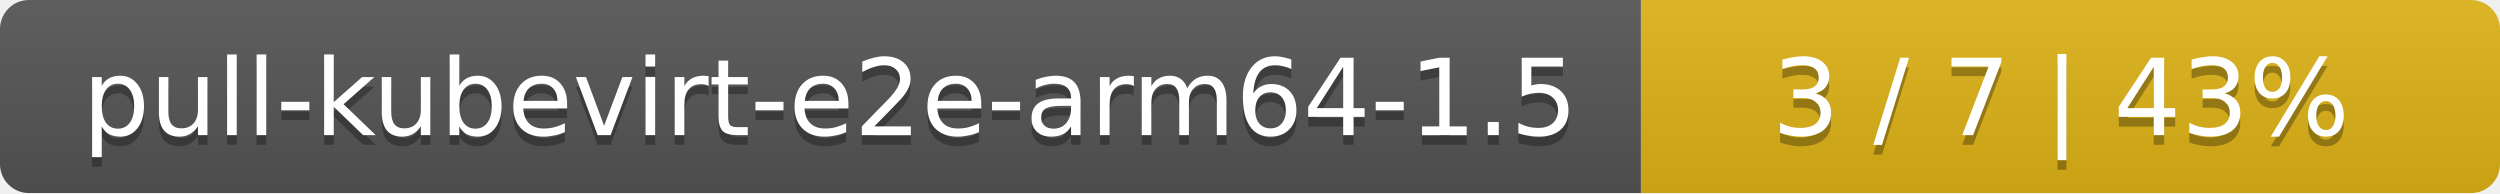
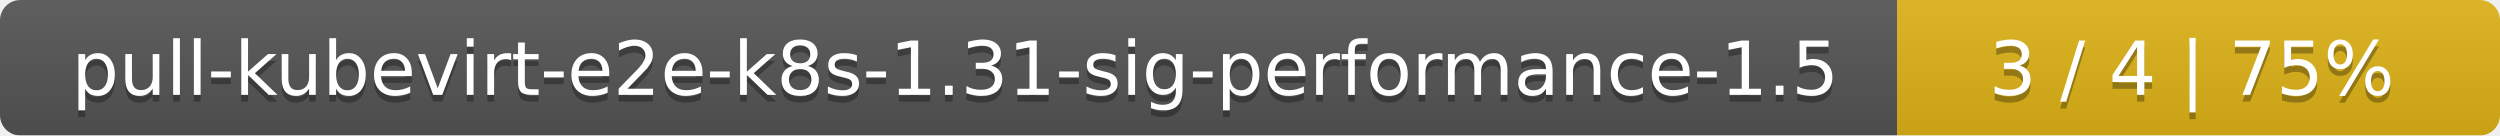
- <svg xmlns="http://www.w3.org/2000/svg" width="259" height="20">
+ <svg xmlns="http://www.w3.org/2000/svg" width="369" height="20">
  <linearGradient id="smooth" x2="0" y2="100%">
    <stop offset="0" stop-color="#bbb" stop-opacity=".1" />
    <stop offset="1" stop-opacity=".1" />
  </linearGradient>
  <mask id="round">
-     <rect width="259" height="20" rx="3" fill="#fff" />
+     <rect width="369" height="20" rx="3" fill="#fff" />
  </mask>
  <g mask="url(#round)">
-     <rect width="170" height="20" fill="#555" />
-     <rect x="170" width="89" height="20" fill="#dfb317" />
-     <rect width="259" height="20" fill="url(#smooth)" />
+     <rect width="280" height="20" fill="#555" />
+     <rect x="280" width="89" height="20" fill="#dfb317" />
+     <rect width="369" height="20" fill="url(#smooth)" />
  </g>
  <g fill="#fff" text-anchor="middle" font-family="DejaVu Sans,Verdana,Geneva,sans-serif" font-size="11">
-     <text x="86" y="15" fill="#010101" fill-opacity=".3">pull-kubevirt-e2e-arm64-1.5</text>
-     <text x="86" y="14">pull-kubevirt-e2e-arm64-1.5</text>
-     <text x="213.5" y="15" fill="#010101" fill-opacity=".3">3 / 7    |    43%</text>
-     <text x="213.5" y="14">3 / 7    |    43%</text>
+     <text x="141" y="15" fill="#010101" fill-opacity=".3">pull-kubevirt-e2e-k8s-1.31-sig-performance-1.5</text>
+     <text x="141" y="14">pull-kubevirt-e2e-k8s-1.31-sig-performance-1.5</text>
+     <text x="323.5" y="15" fill="#010101" fill-opacity=".3">3 / 4    |    75%</text>
+     <text x="323.5" y="14">3 / 4    |    75%</text>
  </g>
</svg>
